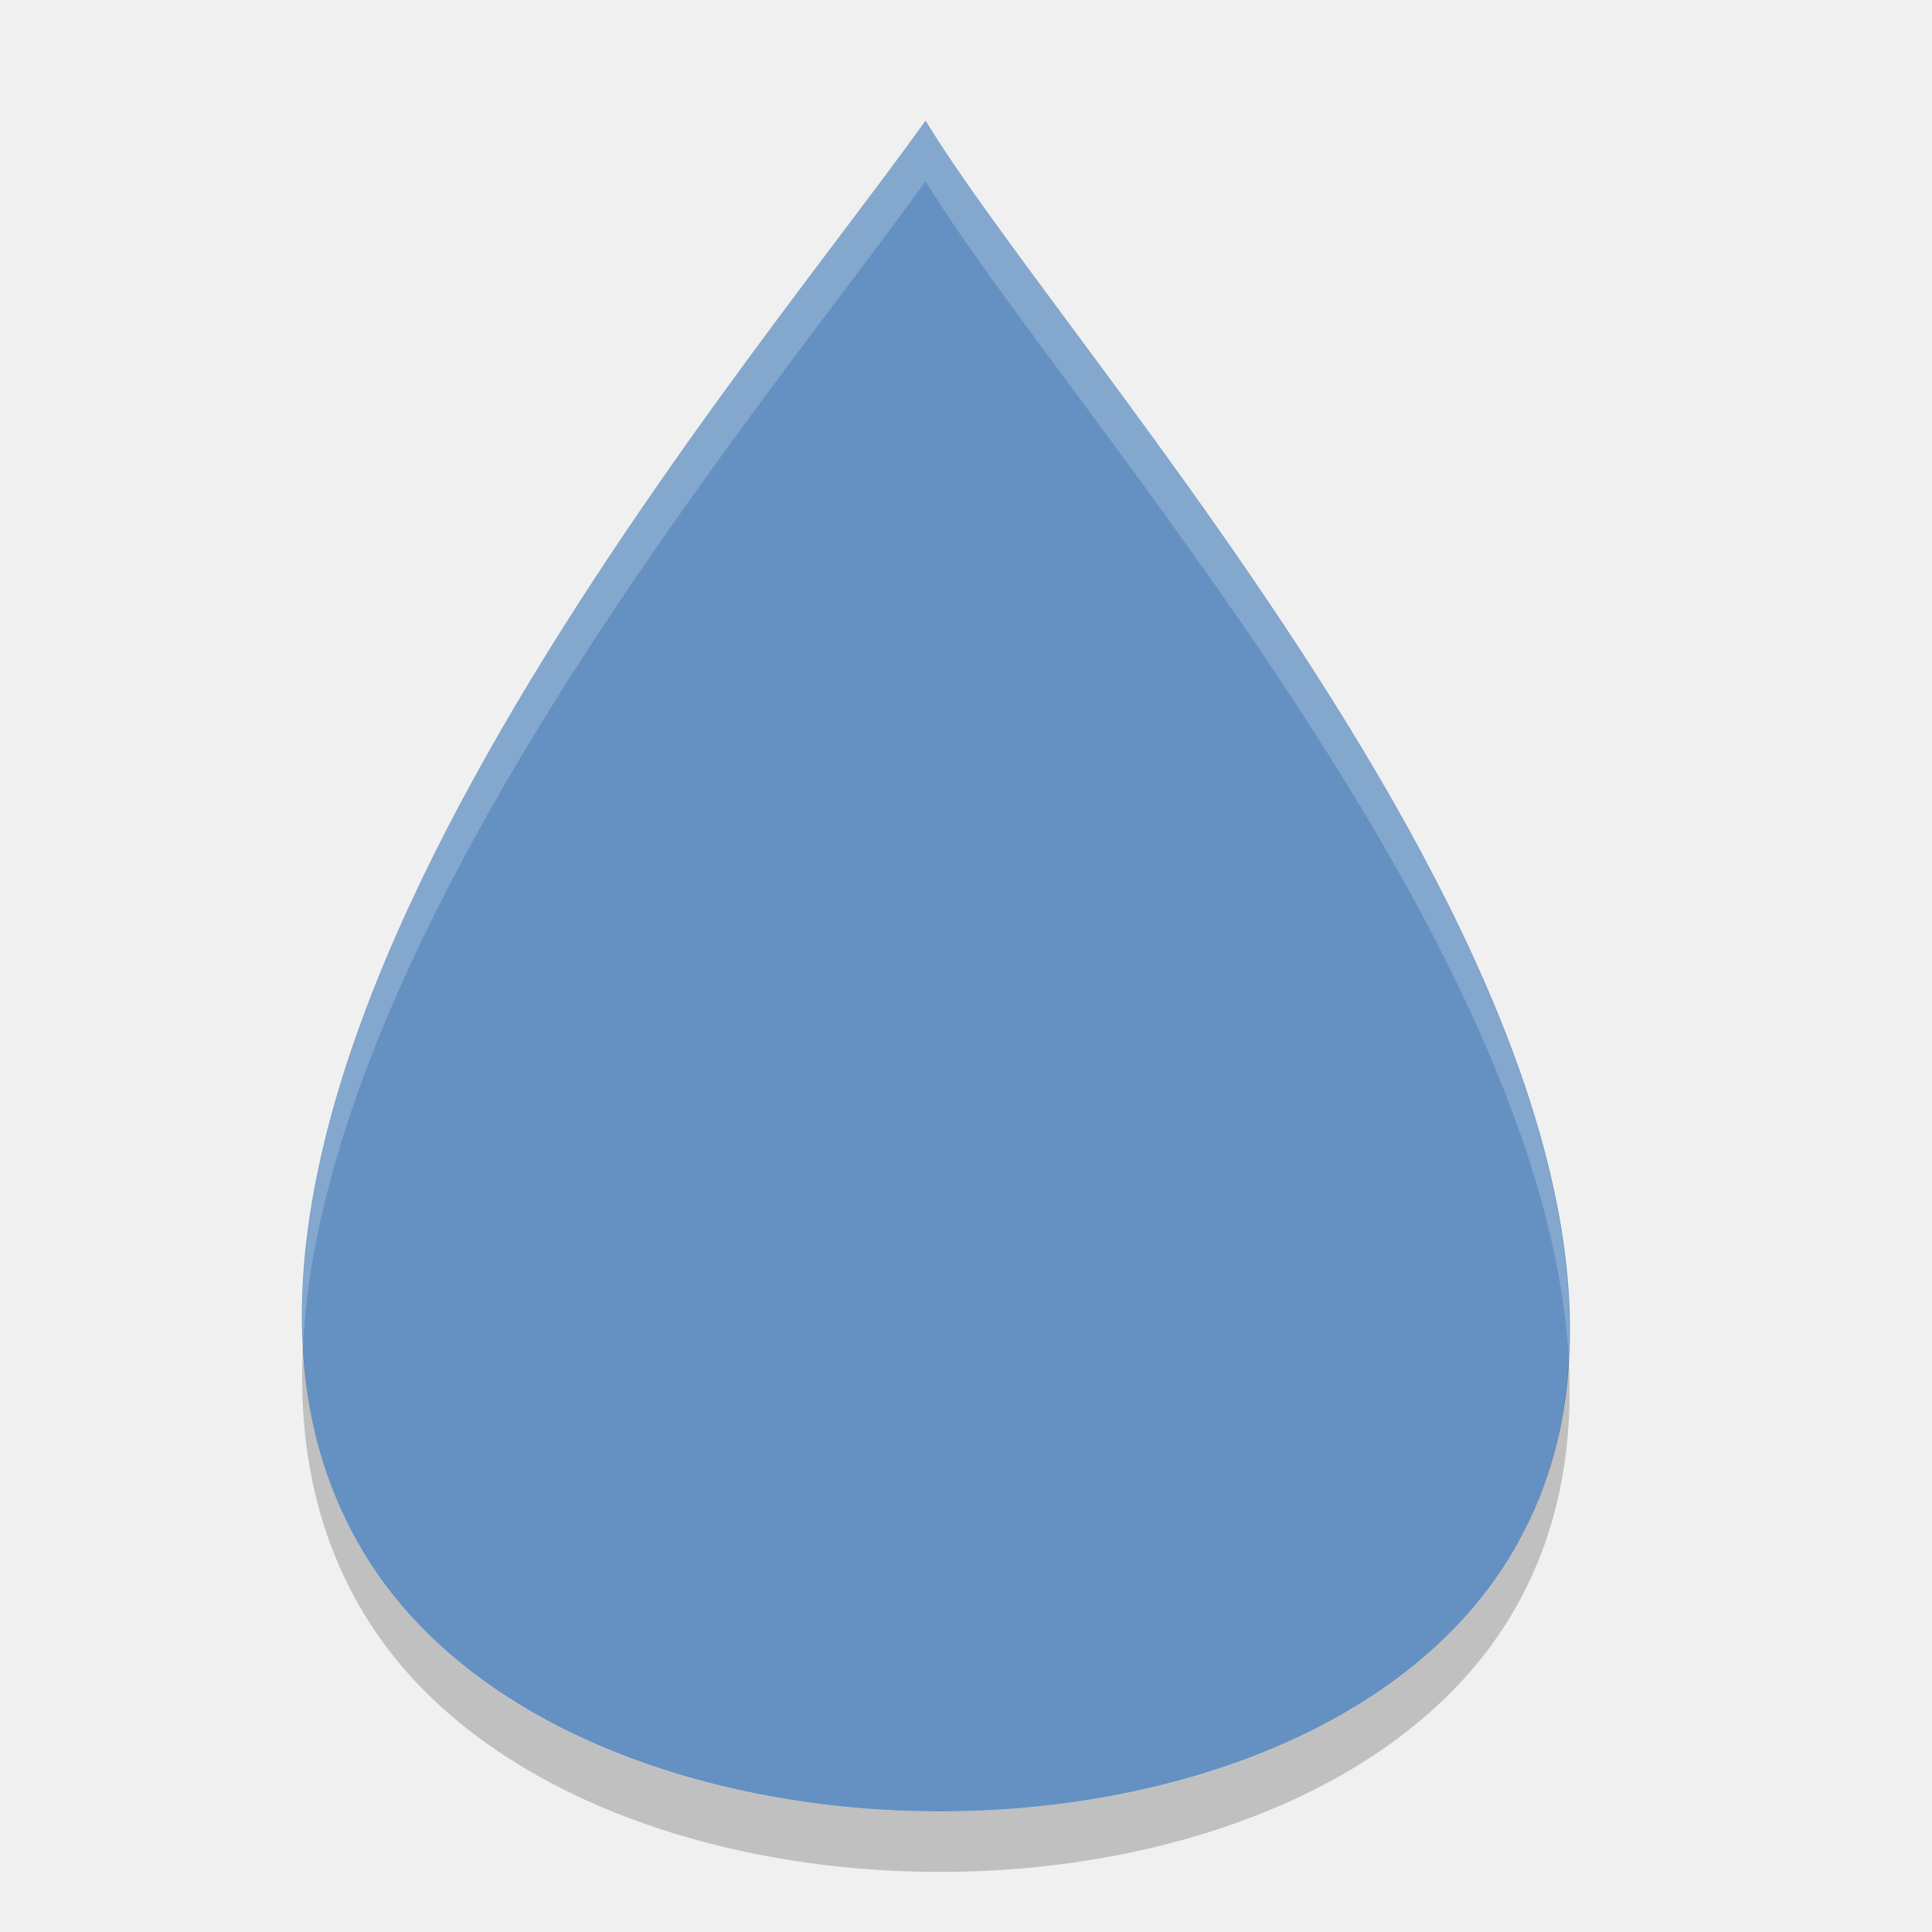
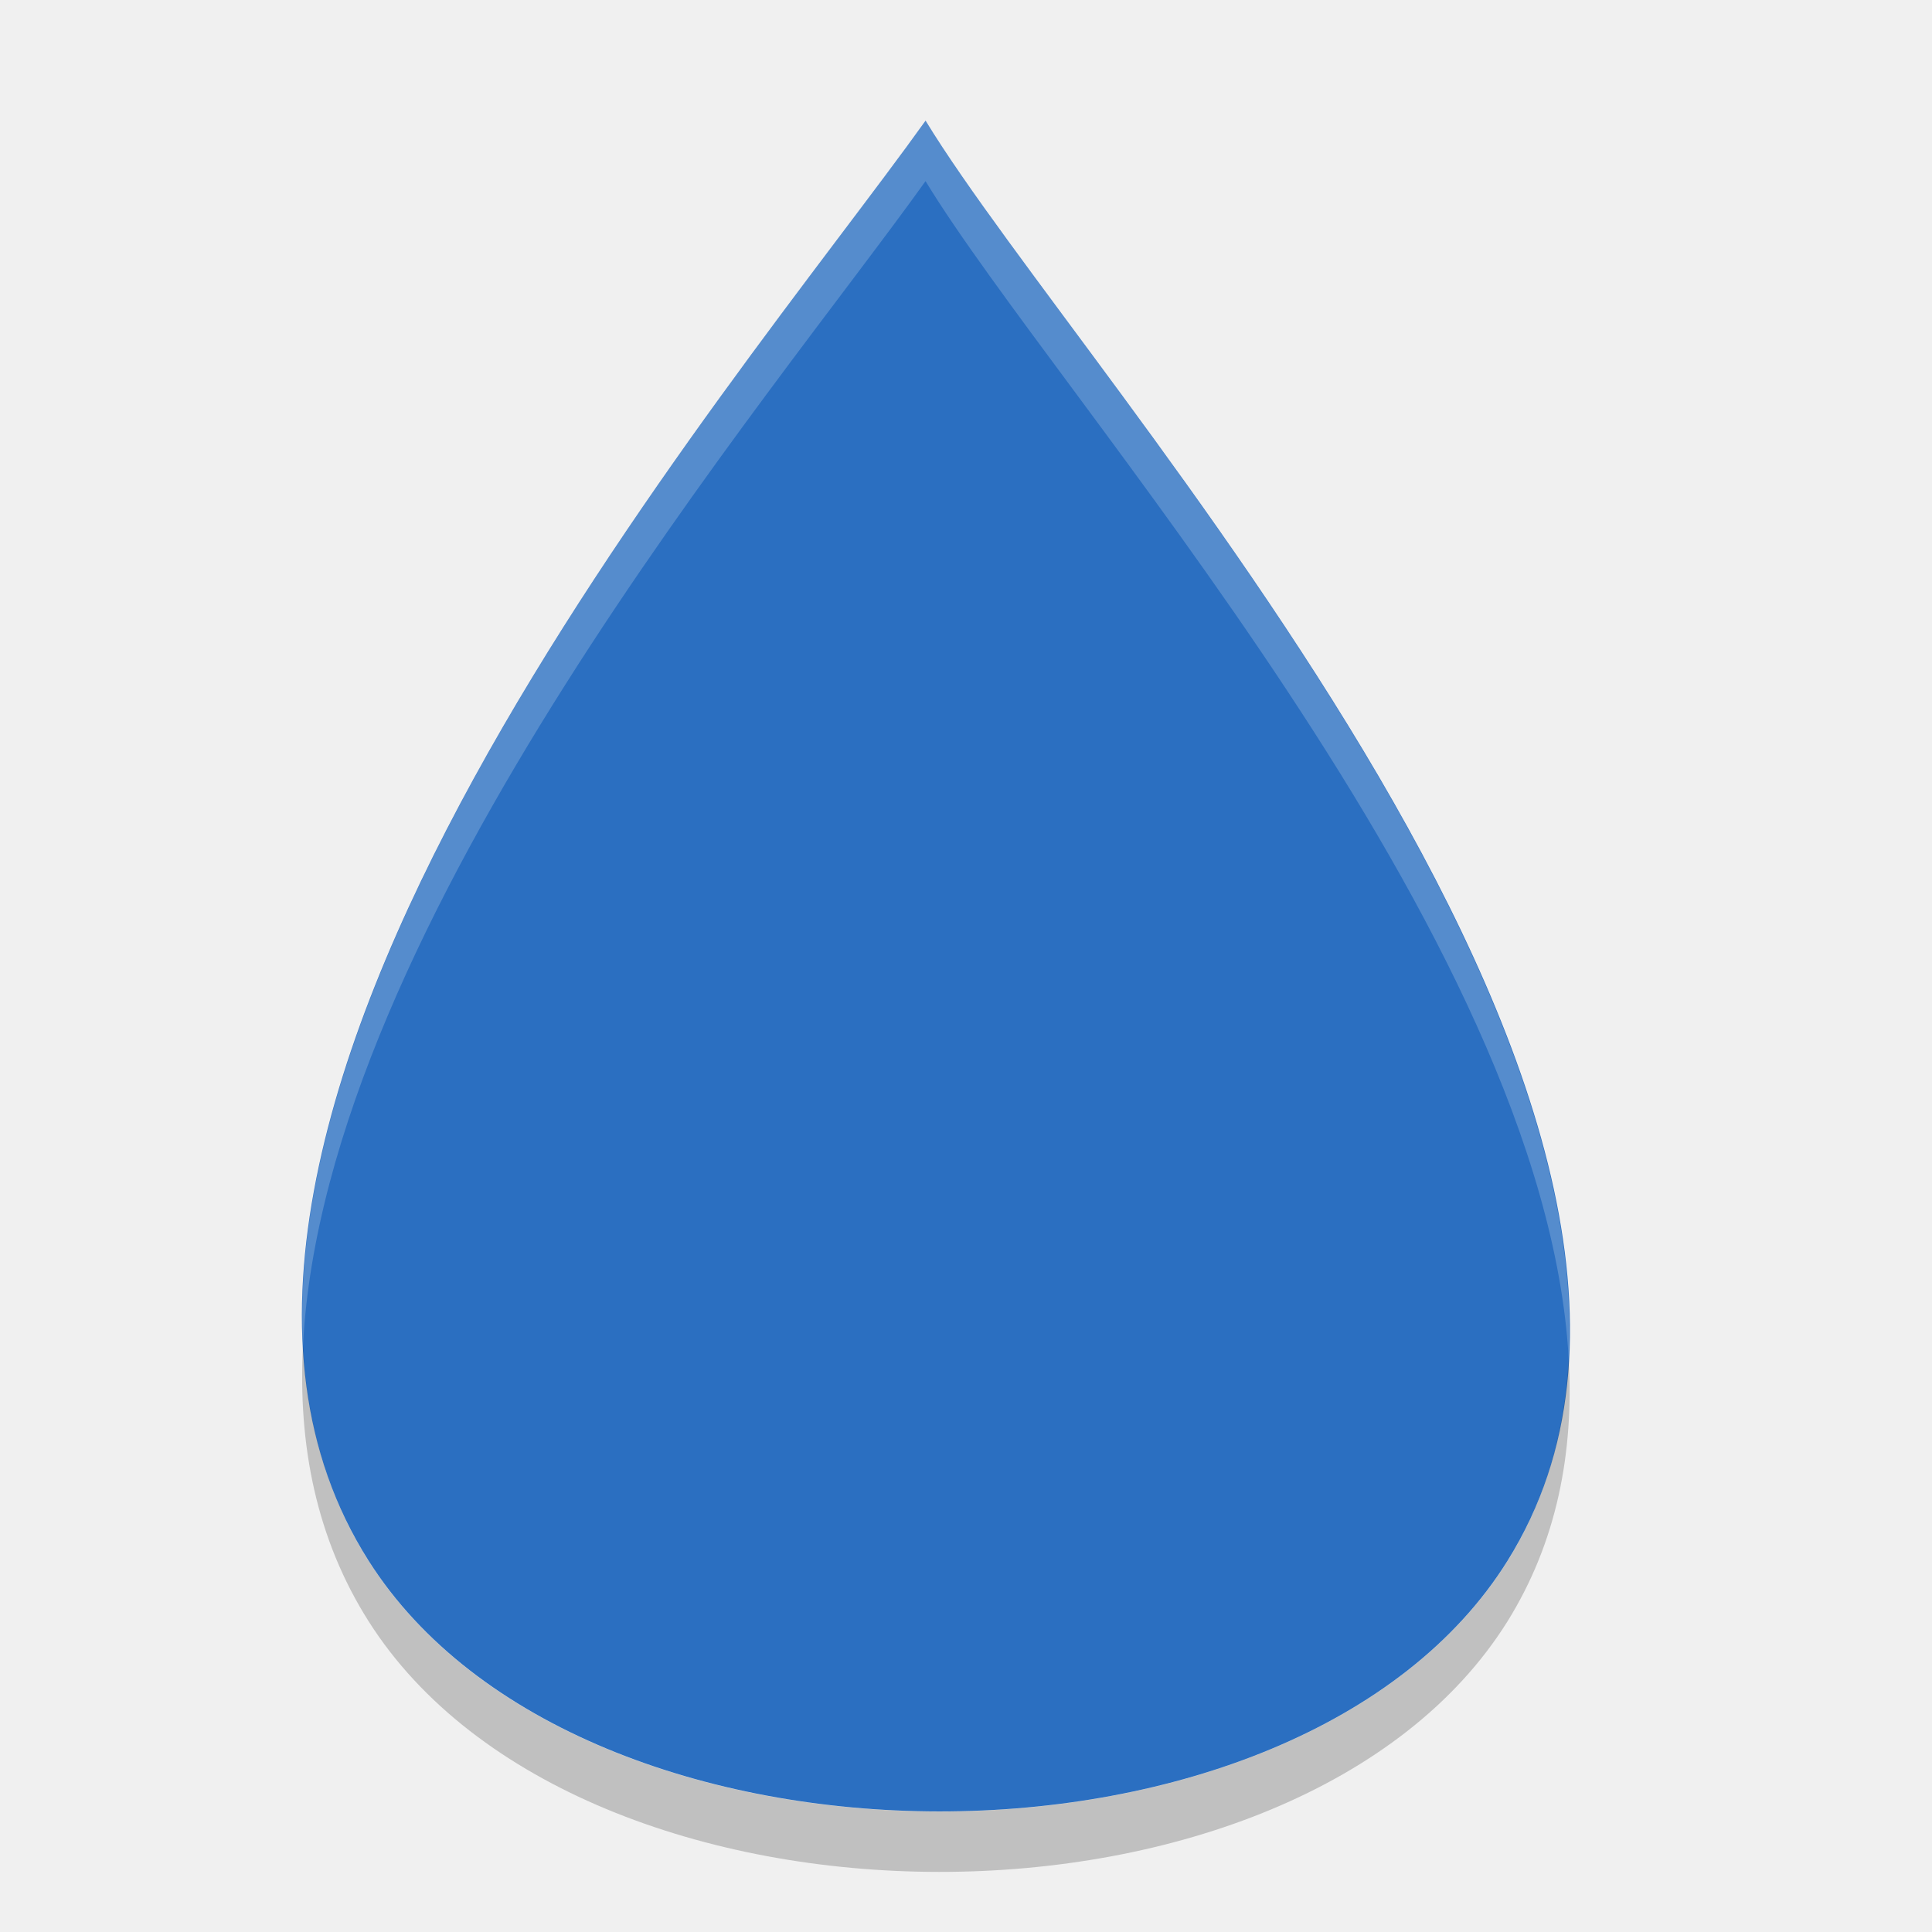
<svg xmlns="http://www.w3.org/2000/svg" width="32" height="32" version="1.1" viewBox="0 0 9.03 9.03">
-   <path fill="#6591c2" d="m4.326 0.564c-0.882 1.235-3.88 4.718-2.603 6.731 0.988 1.558 4.346 1.566 5.323 0 1.27-2.037-1.969-5.496-2.72-6.731z" />
+   <path fill="#2b6fc1" d="m4.326 0.564c-0.882 1.235-3.88 4.718-2.603 6.731 0.988 1.558 4.346 1.566 5.323 0 1.27-2.037-1.969-5.496-2.72-6.731z" />
  <path opacity=".2" d="m1.416 6.289c-0.024 0.466 0.063 0.904 0.307 1.289 0.988 1.558 4.346 1.565 5.323 0 0.23-0.37 0.311-0.787 0.286-1.229-0.018 0.337-0.105 0.657-0.286 0.947-0.977 1.565-4.335 1.558-5.323 0-0.194-0.306-0.288-0.646-0.307-1.007z" />
  <path fill="#fff" opacity=".2" d="m15.328 2c-2.651 3.711-10.687 13.15-10.31 20.283 0.352-6.991 7.781-15.743 10.31-19.283 2.178 3.581 10.253 12.439 10.651 19.494 0.387-7.195-8.369-16.741-10.651-20.494z" transform="scale(.28222)" />
</svg>
